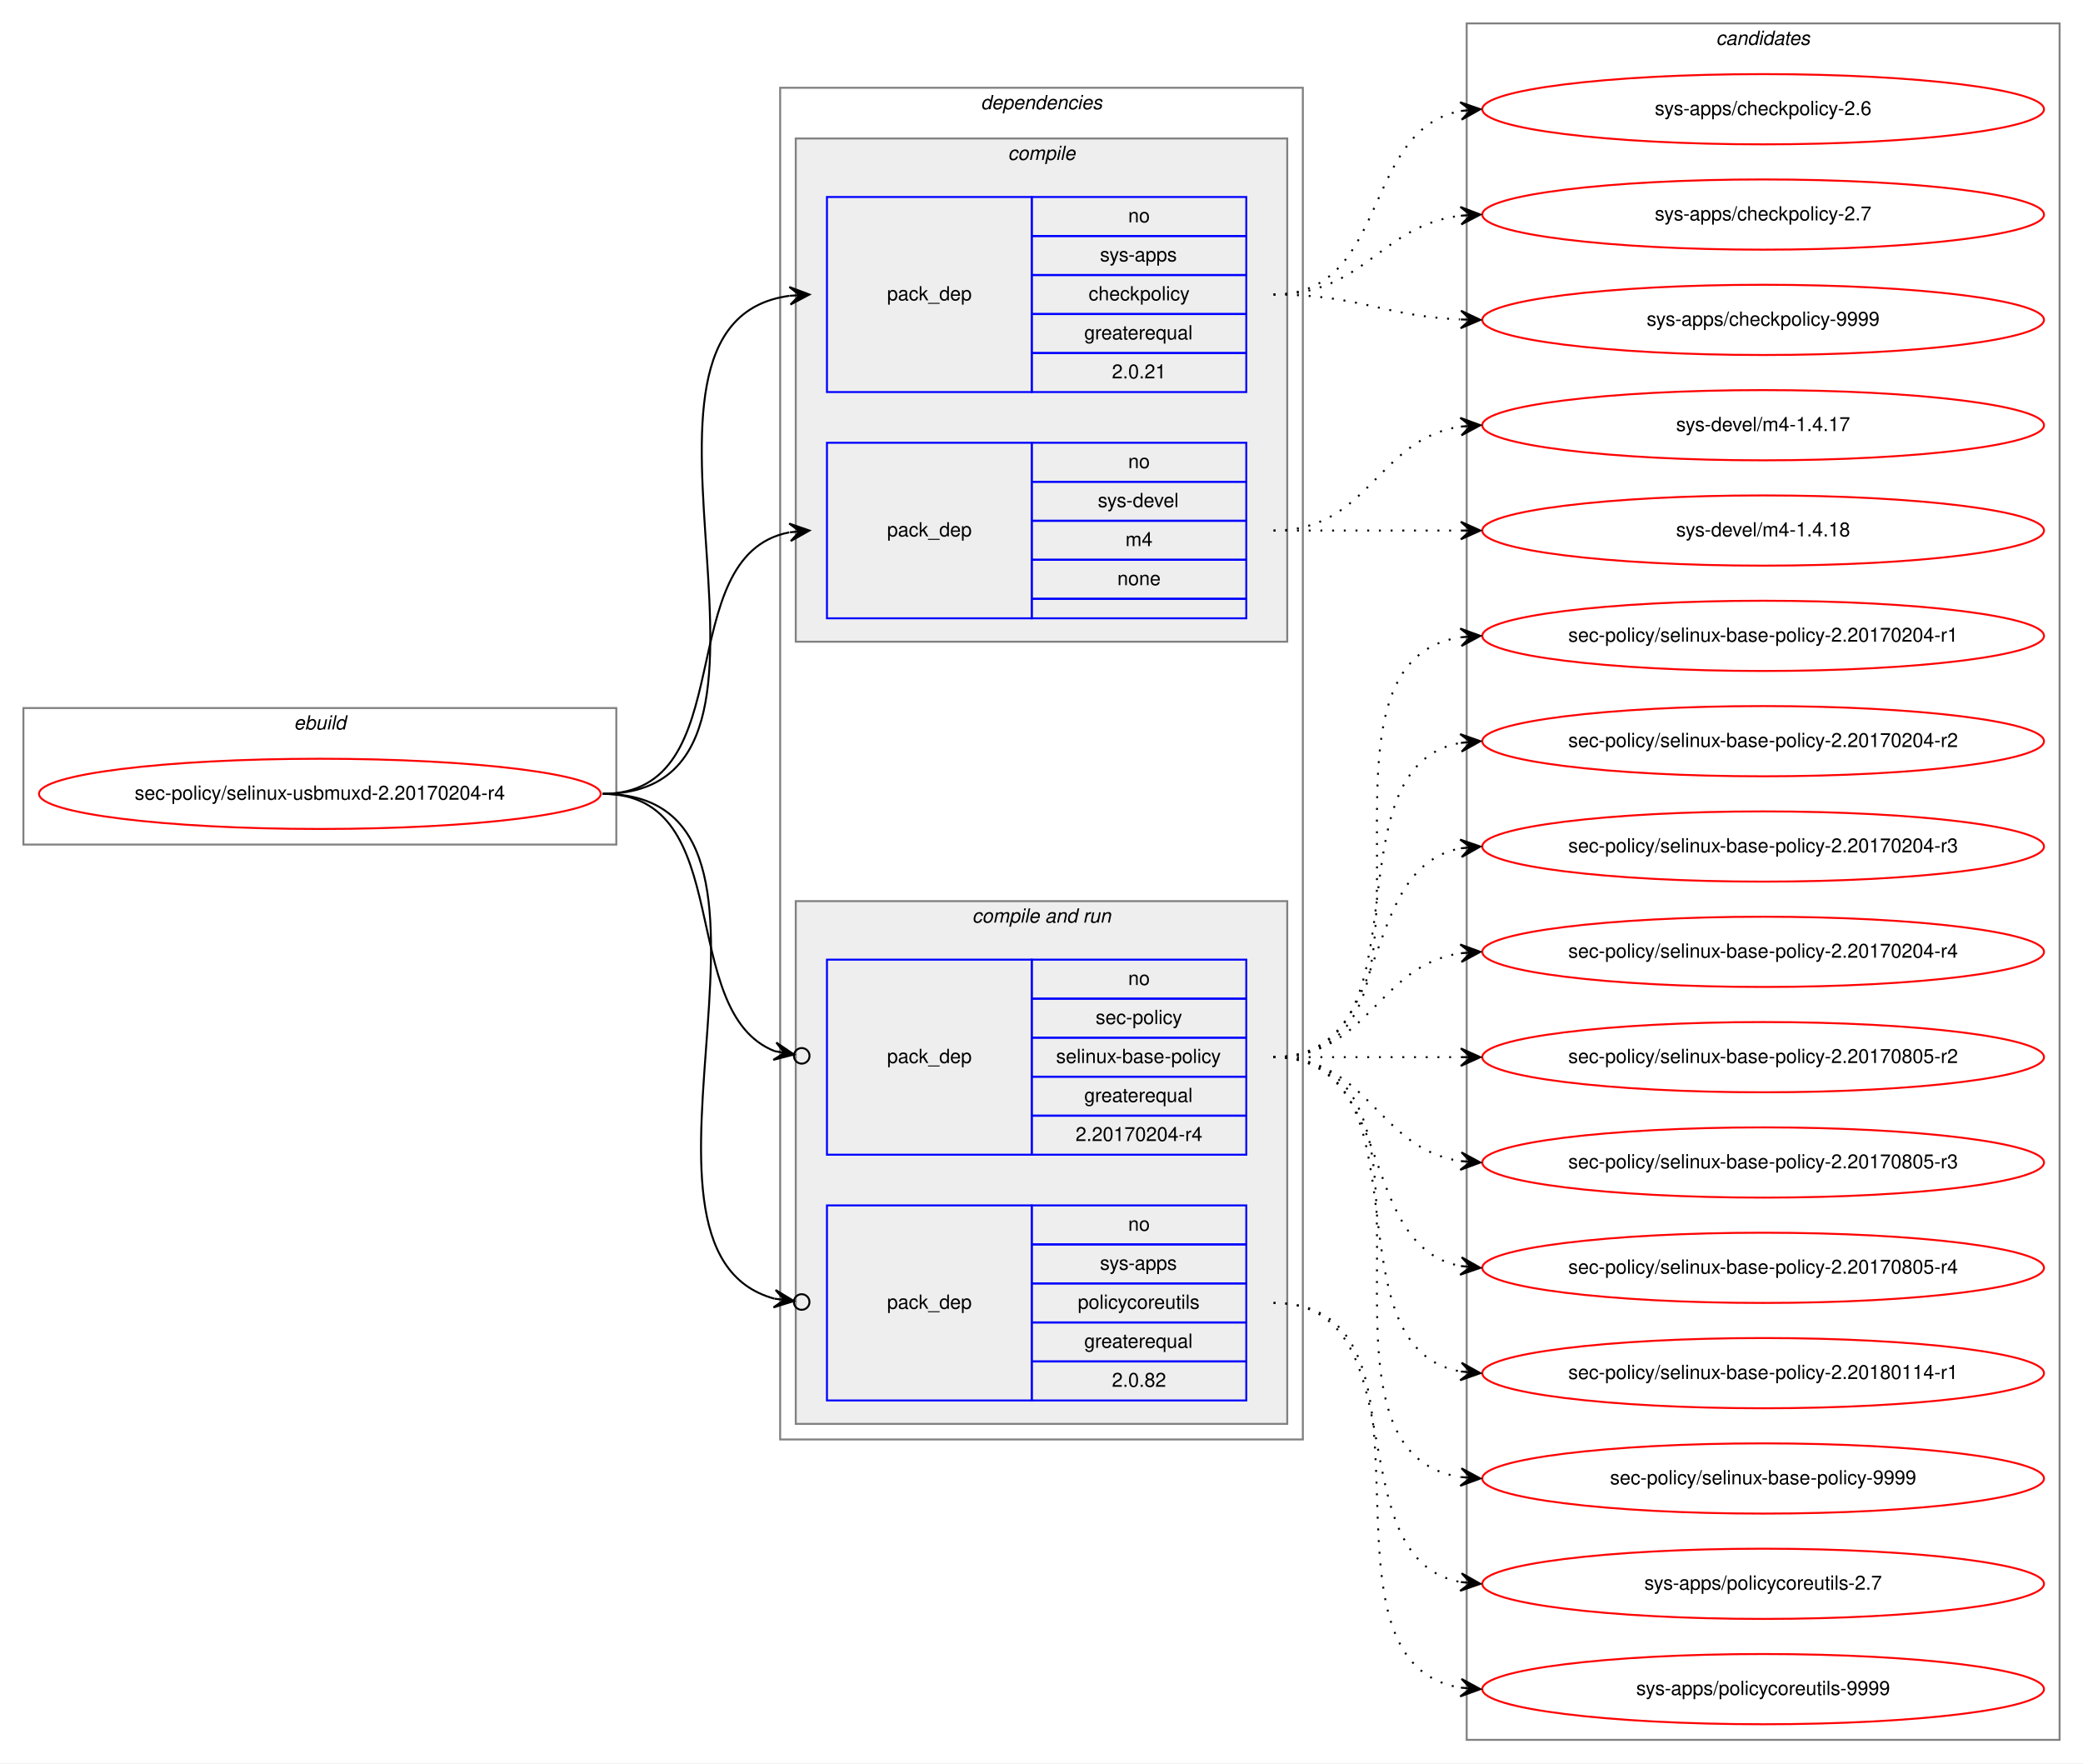
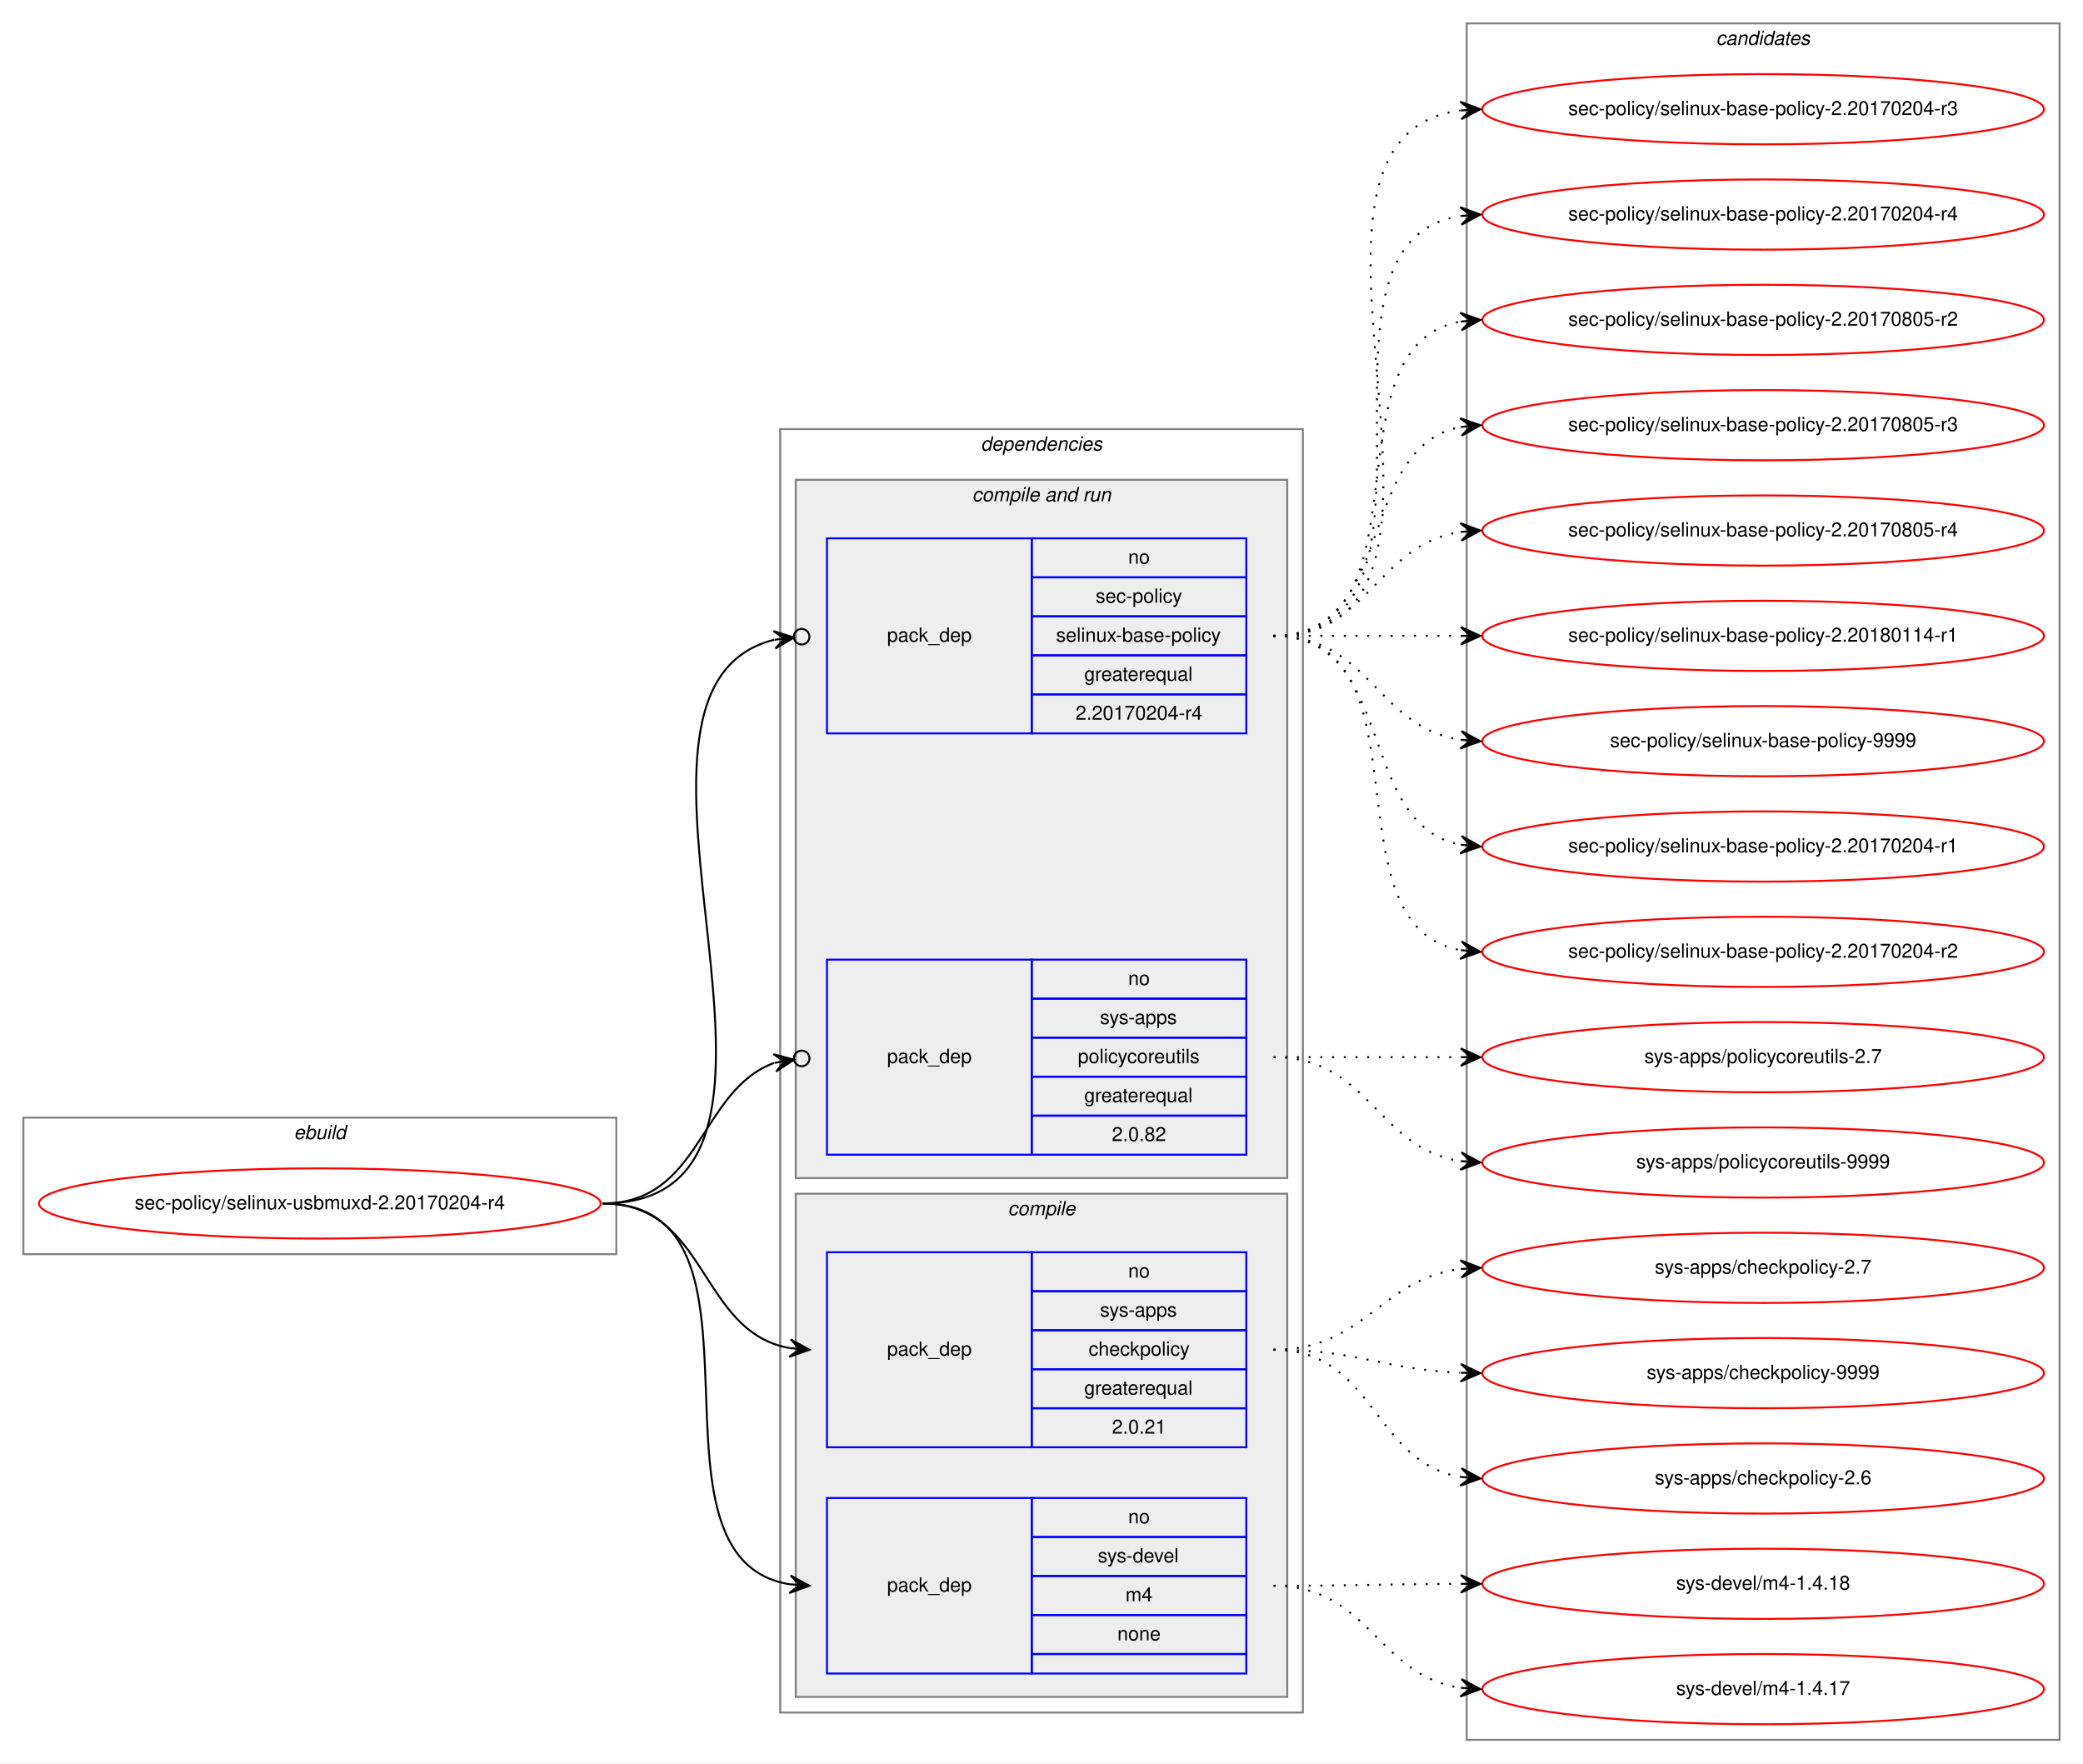
<svg xmlns="http://www.w3.org/2000/svg" xmlns:xlink="http://www.w3.org/1999/xlink" width="1068pt" height="904pt" viewBox="0.00 0.00 1068.00 904.00">
  <g id="graph0" class="graph" transform="scale(1 1) rotate(0) translate(4 900)">
    <polygon fill="white" stroke="transparent" points="-4,4 -4,-900 1064,-900 1064,4 -4,4" />
    <g id="clust1" class="cluster">
-       <polygon fill="none" stroke="gray" points="8,-467 8,-537 312,-537 312,-467 8,-467" />
-       <text text-anchor="start" x="146.66" y="-526" font-family="Helvetica,sans-Serif" font-style="italic" font-size="10.00">ebuild</text>
+       <polygon fill="none" stroke="gray" points="8,-257 8,-327 312,-327 312,-257 8,-257" />
+       <text text-anchor="start" x="146.66" y="-316" font-family="Helvetica,sans-Serif" font-style="italic" font-size="10.00">ebuild</text>
    </g>
    <g id="clust2" class="cluster">
-       <polygon fill="none" stroke="gray" points="396,-162 396,-855 664,-855 664,-162 396,-162" />
-       <text text-anchor="start" x="498.86" y="-844" font-family="Helvetica,sans-Serif" font-style="italic" font-size="10.00">dependencies</text>
+       <polygon fill="none" stroke="gray" points="396,-22 396,-680 664,-680 664,-22 396,-22" />
+       <text text-anchor="start" x="498.86" y="-669" font-family="Helvetica,sans-Serif" font-style="italic" font-size="10.00">dependencies</text>
+     </g>
+     <g id="clust6" class="cluster">
+       <polygon fill="#eeeeee" stroke="gray" points="404,-296 404,-654 656,-654 656,-296 404,-296" />
+       <text text-anchor="start" x="494.42" y="-643" font-family="Helvetica,sans-Serif" font-style="italic" font-size="10.00">compile and run</text>
    </g>
    <g id="clust3" class="cluster">
-       <polygon fill="#eeeeee" stroke="gray" points="404,-571 404,-829 656,-829 656,-571 404,-571" />
-       <text text-anchor="start" x="512.77" y="-818" font-family="Helvetica,sans-Serif" font-style="italic" font-size="10.00">compile</text>
-     </g>
-     <g id="clust6" class="cluster">
-       <polygon fill="#eeeeee" stroke="gray" points="404,-170 404,-438 656,-438 656,-170 404,-170" />
-       <text text-anchor="start" x="494.42" y="-427" font-family="Helvetica,sans-Serif" font-style="italic" font-size="10.00">compile and run</text>
+       <polygon fill="#eeeeee" stroke="gray" points="404,-30 404,-288 656,-288 656,-30 404,-30" />
+       <text text-anchor="start" x="512.77" y="-277" font-family="Helvetica,sans-Serif" font-style="italic" font-size="10.00">compile</text>
    </g>
    <g id="clust10" class="cluster">
      <polygon fill="none" stroke="gray" points="748,-8 748,-888 1052,-888 1052,-8 748,-8" />
      <text text-anchor="start" x="875.82" y="-877" font-family="Helvetica,sans-Serif" font-style="italic" font-size="10.00">candidates</text>
    </g>
    <g id="node1" class="node">
      <g id="a_node1">
        <a xlink:href="../sec-policy/selinux-usbmuxd-2.20170204-r4.svg" xlink:title="sec-policy/selinux-usbmuxd-2.20170204-r4">
-           <ellipse fill="none" stroke="red" cx="160" cy="-493" rx="144" ry="18" />
-           <text text-anchor="middle" x="160" y="-490" font-family="Helvetica,sans-Serif" font-size="10.00">sec-policy/selinux-usbmuxd-2.20170204-r4</text>
+           <ellipse fill="none" stroke="red" cx="160" cy="-283" rx="144" ry="18" />
+           <text text-anchor="middle" x="160" y="-280" font-family="Helvetica,sans-Serif" font-size="10.00">sec-policy/selinux-usbmuxd-2.20170204-r4</text>
        </a>
      </g>
    </g>
    <g id="node2" class="node">
-       <polygon fill="none" stroke="blue" points="420,-699 420,-799 525,-799 525,-699 420,-699" />
-       <text text-anchor="start" x="450.82" y="-746" font-family="Helvetica,sans-Serif" font-size="10.00">pack_dep</text>
-       <polygon fill="none" stroke="blue" points="525,-779 525,-799 635,-799 635,-779 525,-779" />
-       <text text-anchor="start" x="574.44" y="-786" font-family="Helvetica,sans-Serif" font-size="10.00">no</text>
-       <polygon fill="none" stroke="blue" points="525,-759 525,-779 635,-779 635,-759 525,-759" />
-       <text text-anchor="start" x="559.99" y="-766" font-family="Helvetica,sans-Serif" font-size="10.00">sys-apps</text>
-       <polygon fill="none" stroke="blue" points="525,-739 525,-759 635,-759 635,-739 525,-739" />
-       <text text-anchor="start" x="554.16" y="-746" font-family="Helvetica,sans-Serif" font-size="10.00">checkpolicy</text>
-       <polygon fill="none" stroke="blue" points="525,-719 525,-739 635,-739 635,-719 525,-719" />
-       <text text-anchor="start" x="551.92" y="-726" font-family="Helvetica,sans-Serif" font-size="10.00">greaterequal</text>
-       <polygon fill="none" stroke="blue" points="525,-699 525,-719 635,-719 635,-699 525,-699" />
-       <text text-anchor="start" x="566.1" y="-706" font-family="Helvetica,sans-Serif" font-size="10.00">2.0.21</text>
+       <polygon fill="none" stroke="blue" points="420,-158 420,-258 525,-258 525,-158 420,-158" />
+       <text text-anchor="start" x="450.82" y="-205" font-family="Helvetica,sans-Serif" font-size="10.00">pack_dep</text>
+       <polygon fill="none" stroke="blue" points="525,-238 525,-258 635,-258 635,-238 525,-238" />
+       <text text-anchor="start" x="574.44" y="-245" font-family="Helvetica,sans-Serif" font-size="10.00">no</text>
+       <polygon fill="none" stroke="blue" points="525,-218 525,-238 635,-238 635,-218 525,-218" />
+       <text text-anchor="start" x="559.99" y="-225" font-family="Helvetica,sans-Serif" font-size="10.00">sys-apps</text>
+       <polygon fill="none" stroke="blue" points="525,-198 525,-218 635,-218 635,-198 525,-198" />
+       <text text-anchor="start" x="554.16" y="-205" font-family="Helvetica,sans-Serif" font-size="10.00">checkpolicy</text>
+       <polygon fill="none" stroke="blue" points="525,-178 525,-198 635,-198 635,-178 525,-178" />
+       <text text-anchor="start" x="551.92" y="-185" font-family="Helvetica,sans-Serif" font-size="10.00">greaterequal</text>
+       <polygon fill="none" stroke="blue" points="525,-158 525,-178 635,-178 635,-158 525,-158" />
+       <text text-anchor="start" x="566.1" y="-165" font-family="Helvetica,sans-Serif" font-size="10.00">2.0.21</text>
    </g>
    <g id="edge1" class="edge">
-       <path fill="none" stroke="black" d="M305,-493C424.54,-493 295.85,-734.22 400.84,-748.35" />
-       <polygon fill="black" stroke="black" points="411,-749 400.73,-752.86 406.01,-748.68 401.02,-748.36 401.02,-748.36 401.02,-748.36 406.01,-748.68 401.31,-743.87 411,-749 411,-749" />
+       <path fill="none" stroke="black" d="M305,-283C359.1,-283 354.2,-217.08 400.93,-208.84" />
+       <polygon fill="black" stroke="black" points="411,-208 401.41,-213.32 406.02,-208.42 401.03,-208.83 401.03,-208.83 401.03,-208.83 406.02,-208.42 400.66,-204.35 411,-208 411,-208" />
    </g>
    <g id="node3" class="node">
-       <polygon fill="none" stroke="blue" points="420,-583 420,-673 525,-673 525,-583 420,-583" />
-       <text text-anchor="start" x="450.82" y="-625" font-family="Helvetica,sans-Serif" font-size="10.00">pack_dep</text>
-       <polygon fill="none" stroke="blue" points="525,-653 525,-673 635,-673 635,-653 525,-653" />
-       <text text-anchor="start" x="574.44" y="-660" font-family="Helvetica,sans-Serif" font-size="10.00">no</text>
-       <polygon fill="none" stroke="blue" points="525,-633 525,-653 635,-653 635,-633 525,-633" />
-       <text text-anchor="start" x="558.88" y="-640" font-family="Helvetica,sans-Serif" font-size="10.00">sys-devel</text>
-       <polygon fill="none" stroke="blue" points="525,-613 525,-633 635,-633 635,-613 525,-613" />
-       <text text-anchor="start" x="573.05" y="-620" font-family="Helvetica,sans-Serif" font-size="10.00">m4</text>
-       <polygon fill="none" stroke="blue" points="525,-593 525,-613 635,-613 635,-593 525,-593" />
-       <text text-anchor="start" x="568.88" y="-600" font-family="Helvetica,sans-Serif" font-size="10.00">none</text>
-       <polygon fill="none" stroke="blue" points="525,-583 525,-593 635,-593 635,-583 525,-583" />
+       <polygon fill="none" stroke="blue" points="420,-42 420,-132 525,-132 525,-42 420,-42" />
+       <text text-anchor="start" x="450.82" y="-84" font-family="Helvetica,sans-Serif" font-size="10.00">pack_dep</text>
+       <polygon fill="none" stroke="blue" points="525,-112 525,-132 635,-132 635,-112 525,-112" />
+       <text text-anchor="start" x="574.44" y="-119" font-family="Helvetica,sans-Serif" font-size="10.00">no</text>
+       <polygon fill="none" stroke="blue" points="525,-92 525,-112 635,-112 635,-92 525,-92" />
+       <text text-anchor="start" x="558.88" y="-99" font-family="Helvetica,sans-Serif" font-size="10.00">sys-devel</text>
+       <polygon fill="none" stroke="blue" points="525,-72 525,-92 635,-92 635,-72 525,-72" />
+       <text text-anchor="start" x="573.05" y="-79" font-family="Helvetica,sans-Serif" font-size="10.00">m4</text>
+       <polygon fill="none" stroke="blue" points="525,-52 525,-72 635,-72 635,-52 525,-52" />
+       <text text-anchor="start" x="568.88" y="-59" font-family="Helvetica,sans-Serif" font-size="10.00">none</text>
+       <polygon fill="none" stroke="blue" points="525,-42 525,-52 635,-52 635,-42 525,-42" />
    </g>
    <g id="edge2" class="edge">
-       <path fill="none" stroke="black" d="M305,-493C377.56,-493 338.97,-615.14 400.68,-627.07" />
-       <polygon fill="black" stroke="black" points="411,-628 400.64,-631.58 406.02,-627.55 401.04,-627.1 401.04,-627.1 401.04,-627.1 406.02,-627.55 401.45,-622.62 411,-628 411,-628" />
+       <path fill="none" stroke="black" d="M305,-283C400.46,-283 318.37,-100.91 401,-87.75" />
+       <polygon fill="black" stroke="black" points="411,-87 401.36,-92.23 406.01,-87.37 401.03,-87.75 401.03,-87.75 401.03,-87.75 406.01,-87.37 400.69,-83.26 411,-87 411,-87" />
    </g>
    <g id="node4" class="node">
+       <polygon fill="none" stroke="blue" points="420,-524 420,-624 525,-624 525,-524 420,-524" />
+       <text text-anchor="start" x="450.82" y="-571" font-family="Helvetica,sans-Serif" font-size="10.00">pack_dep</text>
+       <polygon fill="none" stroke="blue" points="525,-604 525,-624 635,-624 635,-604 525,-604" />
+       <text text-anchor="start" x="574.44" y="-611" font-family="Helvetica,sans-Serif" font-size="10.00">no</text>
+       <polygon fill="none" stroke="blue" points="525,-584 525,-604 635,-604 635,-584 525,-584" />
+       <text text-anchor="start" x="557.77" y="-591" font-family="Helvetica,sans-Serif" font-size="10.00">sec-policy</text>
+       <polygon fill="none" stroke="blue" points="525,-564 525,-584 635,-584 635,-564 525,-564" />
+       <text text-anchor="start" x="537.48" y="-571" font-family="Helvetica,sans-Serif" font-size="10.00">selinux-base-policy</text>
+       <polygon fill="none" stroke="blue" points="525,-544 525,-564 635,-564 635,-544 525,-544" />
+       <text text-anchor="start" x="551.92" y="-551" font-family="Helvetica,sans-Serif" font-size="10.00">greaterequal</text>
+       <polygon fill="none" stroke="blue" points="525,-524 525,-544 635,-544 635,-524 525,-524" />
+       <text text-anchor="start" x="547.47" y="-531" font-family="Helvetica,sans-Serif" font-size="10.00">2.20170204-r4</text>
+     </g>
+     <g id="edge3" class="edge">
+       <path fill="none" stroke="black" d="M305,-283C435.93,-283 289.15,-546.28 392.96,-571.99" />
+       <ellipse fill="none" stroke="black" cx="407.02" cy="-573.56" rx="4" ry="4" />
+       <polygon fill="black" stroke="black" points="403.05,-573.11 392.61,-576.48 398.08,-572.56 393.11,-572 393.11,-572 393.11,-572 398.08,-572.56 393.61,-567.53 403.05,-573.11 403.05,-573.11" />
+     </g>
+     <g id="node5" class="node">
      <polygon fill="none" stroke="blue" points="420,-308 420,-408 525,-408 525,-308 420,-308" />
      <text text-anchor="start" x="450.82" y="-355" font-family="Helvetica,sans-Serif" font-size="10.00">pack_dep</text>
      <polygon fill="none" stroke="blue" points="525,-388 525,-408 635,-408 635,-388 525,-388" />
      <text text-anchor="start" x="574.44" y="-395" font-family="Helvetica,sans-Serif" font-size="10.00">no</text>
      <polygon fill="none" stroke="blue" points="525,-368 525,-388 635,-388 635,-368 525,-368" />
-       <text text-anchor="start" x="557.77" y="-375" font-family="Helvetica,sans-Serif" font-size="10.00">sec-policy</text>
+       <text text-anchor="start" x="559.99" y="-375" font-family="Helvetica,sans-Serif" font-size="10.00">sys-apps</text>
      <polygon fill="none" stroke="blue" points="525,-348 525,-368 635,-368 635,-348 525,-348" />
-       <text text-anchor="start" x="537.48" y="-355" font-family="Helvetica,sans-Serif" font-size="10.00">selinux-base-policy</text>
+       <text text-anchor="start" x="548.6" y="-355" font-family="Helvetica,sans-Serif" font-size="10.00">policycoreutils</text>
      <polygon fill="none" stroke="blue" points="525,-328 525,-348 635,-348 635,-328 525,-328" />
      <text text-anchor="start" x="551.92" y="-335" font-family="Helvetica,sans-Serif" font-size="10.00">greaterequal</text>
      <polygon fill="none" stroke="blue" points="525,-308 525,-328 635,-328 635,-308 525,-308" />
-       <text text-anchor="start" x="547.47" y="-315" font-family="Helvetica,sans-Serif" font-size="10.00">2.20170204-r4</text>
-     </g>
-     <g id="edge3" class="edge">
-       <path fill="none" stroke="black" d="M305,-493C374.43,-493 342.09,-381.17 393.24,-361.07" />
-       <ellipse fill="none" stroke="black" cx="407.06" cy="-358.68" rx="4" ry="4" />
-       <polygon fill="black" stroke="black" points="403.12,-359.36 394.03,-365.5 398.19,-360.22 393.26,-361.07 393.26,-361.07 393.26,-361.07 398.19,-360.22 392.5,-356.63 403.12,-359.36 403.12,-359.36" />
-     </g>
-     <g id="node5" class="node">
-       <polygon fill="none" stroke="blue" points="420,-182 420,-282 525,-282 525,-182 420,-182" />
-       <text text-anchor="start" x="450.82" y="-229" font-family="Helvetica,sans-Serif" font-size="10.00">pack_dep</text>
-       <polygon fill="none" stroke="blue" points="525,-262 525,-282 635,-282 635,-262 525,-262" />
-       <text text-anchor="start" x="574.44" y="-269" font-family="Helvetica,sans-Serif" font-size="10.00">no</text>
-       <polygon fill="none" stroke="blue" points="525,-242 525,-262 635,-262 635,-242 525,-242" />
-       <text text-anchor="start" x="559.99" y="-249" font-family="Helvetica,sans-Serif" font-size="10.00">sys-apps</text>
-       <polygon fill="none" stroke="blue" points="525,-222 525,-242 635,-242 635,-222 525,-222" />
-       <text text-anchor="start" x="548.6" y="-229" font-family="Helvetica,sans-Serif" font-size="10.00">policycoreutils</text>
-       <polygon fill="none" stroke="blue" points="525,-202 525,-222 635,-222 635,-202 525,-202" />
-       <text text-anchor="start" x="551.92" y="-209" font-family="Helvetica,sans-Serif" font-size="10.00">greaterequal</text>
-       <polygon fill="none" stroke="blue" points="525,-182 525,-202 635,-202 635,-182 525,-182" />
-       <text text-anchor="start" x="566.1" y="-189" font-family="Helvetica,sans-Serif" font-size="10.00">2.0.82</text>
+       <text text-anchor="start" x="566.1" y="-315" font-family="Helvetica,sans-Serif" font-size="10.00">2.0.82</text>
    </g>
    <g id="edge4" class="edge">
-       <path fill="none" stroke="black" d="M305,-493C423.48,-493 300.53,-259.28 393.08,-234.18" />
-       <ellipse fill="none" stroke="black" cx="407.03" cy="-232.48" rx="4" ry="4" />
-       <polygon fill="black" stroke="black" points="403.06,-232.97 393.67,-238.64 398.09,-233.57 393.13,-234.17 393.13,-234.17 393.13,-234.17 398.09,-233.57 392.59,-229.7 403.06,-232.97 403.06,-232.97" />
+       <path fill="none" stroke="black" d="M305,-283C355.84,-283 354.58,-341.19 393,-355.06" />
+       <ellipse fill="none" stroke="black" cx="407.05" cy="-357.36" rx="4" ry="4" />
+       <polygon fill="black" stroke="black" points="403.1,-356.71 392.51,-359.54 398.17,-355.9 393.24,-355.1 393.24,-355.1 393.24,-355.1 398.17,-355.9 393.96,-350.66 403.1,-356.71 403.1,-356.71" />
    </g>
    <g id="node6" class="node">
      <g id="a_node6">
        <a xlink:href="../sys-apps/checkpolicy-2.6.svg" xlink:title="sys-apps/checkpolicy-2.6">
-           <ellipse fill="none" stroke="red" cx="900" cy="-844" rx="144" ry="18" />
-           <text text-anchor="middle" x="900" y="-841" font-family="Helvetica,sans-Serif" font-size="10.00">sys-apps/checkpolicy-2.6</text>
+           <ellipse fill="none" stroke="red" cx="900" cy="-142" rx="144" ry="18" />
+           <text text-anchor="middle" x="900" y="-139" font-family="Helvetica,sans-Serif" font-size="10.00">sys-apps/checkpolicy-2.6</text>
        </a>
      </g>
    </g>
    <g id="edge5" class="edge">
-       <path fill="none" stroke="black" stroke-dasharray="1,5" d="M649,-749C708.68,-749 693.79,-833.54 745.03,-843.12" />
-       <polygon fill="black" stroke="black" points="755,-844 744.64,-847.6 750.02,-843.56 745.04,-843.12 745.04,-843.12 745.04,-843.12 750.02,-843.56 745.43,-838.64 755,-844 755,-844" />
+       <path fill="none" stroke="black" stroke-dasharray="1,5" d="M649,-208C700.92,-208 699.9,-150.23 744.99,-142.79" />
+       <polygon fill="black" stroke="black" points="755,-142 745.38,-147.27 750.02,-142.39 745.03,-142.78 745.03,-142.78 745.03,-142.78 750.02,-142.39 744.68,-138.3 755,-142 755,-142" />
    </g>
    <g id="node7" class="node">
      <g id="a_node7">
        <a xlink:href="../sys-apps/checkpolicy-2.7.svg" xlink:title="sys-apps/checkpolicy-2.7">
-           <ellipse fill="none" stroke="red" cx="900" cy="-790" rx="144" ry="18" />
-           <text text-anchor="middle" x="900" y="-787" font-family="Helvetica,sans-Serif" font-size="10.00">sys-apps/checkpolicy-2.7</text>
+           <ellipse fill="none" stroke="red" cx="900" cy="-250" rx="144" ry="18" />
+           <text text-anchor="middle" x="900" y="-247" font-family="Helvetica,sans-Serif" font-size="10.00">sys-apps/checkpolicy-2.7</text>
        </a>
      </g>
    </g>
    <g id="edge6" class="edge">
-       <path fill="none" stroke="black" stroke-dasharray="1,5" d="M649,-749C695.96,-749 703.56,-784.44 744.99,-789.42" />
-       <polygon fill="black" stroke="black" points="755,-790 744.76,-793.91 750.01,-789.71 745.02,-789.42 745.02,-789.42 745.02,-789.42 750.01,-789.71 745.28,-784.93 755,-790 755,-790" />
+       <path fill="none" stroke="black" stroke-dasharray="1,5" d="M649,-208C696.11,-208 703.44,-244.3 744.96,-249.41" />
+       <polygon fill="black" stroke="black" points="755,-250 744.75,-253.9 750.01,-249.7 745.02,-249.41 745.02,-249.41 745.02,-249.41 750.01,-249.7 745.28,-244.92 755,-250 755,-250" />
    </g>
    <g id="node8" class="node">
      <g id="a_node8">
        <a xlink:href="../sys-apps/checkpolicy-9999.svg" xlink:title="sys-apps/checkpolicy-9999">
-           <ellipse fill="none" stroke="red" cx="900" cy="-736" rx="144" ry="18" />
-           <text text-anchor="middle" x="900" y="-733" font-family="Helvetica,sans-Serif" font-size="10.00">sys-apps/checkpolicy-9999</text>
+           <ellipse fill="none" stroke="red" cx="900" cy="-196" rx="144" ry="18" />
+           <text text-anchor="middle" x="900" y="-193" font-family="Helvetica,sans-Serif" font-size="10.00">sys-apps/checkpolicy-9999</text>
        </a>
      </g>
    </g>
    <g id="edge7" class="edge">
-       <path fill="none" stroke="black" stroke-dasharray="1,5" d="M649,-749C692.76,-749 705.58,-737.95 744.51,-736.23" />
-       <polygon fill="black" stroke="black" points="755,-736 745.1,-740.71 750,-736.11 745,-736.22 745,-736.22 745,-736.22 750,-736.11 744.91,-731.72 755,-736 755,-736" />
+       <path fill="none" stroke="black" stroke-dasharray="1,5" d="M649,-208C692.71,-208 705.62,-197.8 744.52,-196.21" />
+       <polygon fill="black" stroke="black" points="755,-196 745.09,-200.7 750,-196.1 745,-196.2 745,-196.2 745,-196.2 750,-196.1 744.91,-191.7 755,-196 755,-196" />
    </g>
    <g id="node9" class="node">
      <g id="a_node9">
        <a xlink:href="../sys-devel/m4-1.4.17.svg" xlink:title="sys-devel/m4-1.4.17">
-           <ellipse fill="none" stroke="red" cx="900" cy="-682" rx="144" ry="18" />
-           <text text-anchor="middle" x="900" y="-679" font-family="Helvetica,sans-Serif" font-size="10.00">sys-devel/m4-1.4.17</text>
+           <ellipse fill="none" stroke="red" cx="900" cy="-34" rx="144" ry="18" />
+           <text text-anchor="middle" x="900" y="-31" font-family="Helvetica,sans-Serif" font-size="10.00">sys-devel/m4-1.4.17</text>
        </a>
      </g>
    </g>
    <g id="edge8" class="edge">
-       <path fill="none" stroke="black" stroke-dasharray="1,5" d="M649,-628C698.26,-628 701.85,-674.87 744.86,-681.28" />
-       <polygon fill="black" stroke="black" points="755,-682 744.71,-685.78 750.01,-681.64 745.03,-681.29 745.03,-681.29 745.03,-681.29 750.01,-681.64 745.35,-676.8 755,-682 755,-682" />
+       <path fill="none" stroke="black" stroke-dasharray="1,5" d="M649,-87C698.07,-87 702,-41 744.89,-34.71" />
+       <polygon fill="black" stroke="black" points="755,-34 745.34,-39.19 750.01,-34.35 745.02,-34.7 745.02,-34.7 745.02,-34.7 750.01,-34.35 744.71,-30.21 755,-34 755,-34" />
    </g>
    <g id="node10" class="node">
      <g id="a_node10">
        <a xlink:href="../sys-devel/m4-1.4.18.svg" xlink:title="sys-devel/m4-1.4.18">
-           <ellipse fill="none" stroke="red" cx="900" cy="-628" rx="144" ry="18" />
-           <text text-anchor="middle" x="900" y="-625" font-family="Helvetica,sans-Serif" font-size="10.00">sys-devel/m4-1.4.18</text>
+           <ellipse fill="none" stroke="red" cx="900" cy="-88" rx="144" ry="18" />
+           <text text-anchor="middle" x="900" y="-85" font-family="Helvetica,sans-Serif" font-size="10.00">sys-devel/m4-1.4.18</text>
        </a>
      </g>
    </g>
    <g id="edge9" class="edge">
-       <path fill="none" stroke="black" stroke-dasharray="1,5" d="M649,-628C692.43,-628 705.83,-628 744.57,-628" />
-       <polygon fill="black" stroke="black" points="755,-628 745,-632.5 750,-628 745,-628 745,-628 745,-628 750,-628 745,-623.5 755,-628 755,-628" />
+       <path fill="none" stroke="black" stroke-dasharray="1,5" d="M649,-87C692.43,-87 705.83,-87.85 744.57,-87.98" />
+       <polygon fill="black" stroke="black" points="755,-88 744.99,-92.48 750,-87.99 745,-87.98 745,-87.98 745,-87.98 750,-87.99 745.01,-83.48 755,-88 755,-88" />
    </g>
    <g id="node11" class="node">
      <g id="a_node11">
        <a xlink:href="../sec-policy/selinux-base-policy-2.20170204-r1.svg" xlink:title="sec-policy/selinux-base-policy-2.20170204-r1">
-           <ellipse fill="none" stroke="red" cx="900" cy="-574" rx="144" ry="18" />
-           <text text-anchor="middle" x="900" y="-571" font-family="Helvetica,sans-Serif" font-size="10.00">sec-policy/selinux-base-policy-2.20170204-r1</text>
+           <ellipse fill="none" stroke="red" cx="900" cy="-466" rx="144" ry="18" />
+           <text text-anchor="middle" x="900" y="-463" font-family="Helvetica,sans-Serif" font-size="10.00">sec-policy/selinux-base-policy-2.20170204-r1</text>
        </a>
      </g>
    </g>
    <g id="edge10" class="edge">
-       <path fill="none" stroke="black" stroke-dasharray="1,5" d="M649,-358C752.28,-358 655.19,-559.49 744.77,-573.26" />
-       <polygon fill="black" stroke="black" points="755,-574 744.7,-577.77 750.01,-573.64 745.03,-573.28 745.03,-573.28 745.03,-573.28 750.01,-573.64 745.35,-568.79 755,-574 755,-574" />
+       <path fill="none" stroke="black" stroke-dasharray="1,5" d="M649,-574C712.58,-574 690.58,-477.49 744.79,-466.93" />
+       <polygon fill="black" stroke="black" points="755,-466 745.45,-471.39 750.02,-466.46 745.04,-466.91 745.04,-466.91 745.04,-466.91 750.02,-466.46 744.63,-462.43 755,-466 755,-466" />
    </g>
    <g id="node12" class="node">
      <g id="a_node12">
        <a xlink:href="../sec-policy/selinux-base-policy-2.20170204-r2.svg" xlink:title="sec-policy/selinux-base-policy-2.20170204-r2">
-           <ellipse fill="none" stroke="red" cx="900" cy="-520" rx="144" ry="18" />
-           <text text-anchor="middle" x="900" y="-517" font-family="Helvetica,sans-Serif" font-size="10.00">sec-policy/selinux-base-policy-2.20170204-r2</text>
+           <ellipse fill="none" stroke="red" cx="900" cy="-412" rx="144" ry="18" />
+           <text text-anchor="middle" x="900" y="-409" font-family="Helvetica,sans-Serif" font-size="10.00">sec-policy/selinux-base-policy-2.20170204-r2</text>
        </a>
      </g>
    </g>
    <g id="edge11" class="edge">
-       <path fill="none" stroke="black" stroke-dasharray="1,5" d="M649,-358C731.35,-358 674.36,-506.38 744.73,-519.13" />
-       <polygon fill="black" stroke="black" points="755,-520 744.66,-523.64 750.02,-519.58 745.04,-519.15 745.04,-519.15 745.04,-519.15 750.02,-519.58 745.42,-514.67 755,-520 755,-520" />
+       <path fill="none" stroke="black" stroke-dasharray="1,5" d="M649,-574C731.35,-574 674.36,-425.62 744.73,-412.87" />
+       <polygon fill="black" stroke="black" points="755,-412 745.42,-417.33 750.02,-412.42 745.04,-412.85 745.04,-412.85 745.04,-412.85 750.02,-412.42 744.66,-408.36 755,-412 755,-412" />
    </g>
    <g id="node13" class="node">
      <g id="a_node13">
        <a xlink:href="../sec-policy/selinux-base-policy-2.20170204-r3.svg" xlink:title="sec-policy/selinux-base-policy-2.20170204-r3">
-           <ellipse fill="none" stroke="red" cx="900" cy="-466" rx="144" ry="18" />
-           <text text-anchor="middle" x="900" y="-463" font-family="Helvetica,sans-Serif" font-size="10.00">sec-policy/selinux-base-policy-2.20170204-r3</text>
+           <ellipse fill="none" stroke="red" cx="900" cy="-844" rx="144" ry="18" />
+           <text text-anchor="middle" x="900" y="-841" font-family="Helvetica,sans-Serif" font-size="10.00">sec-policy/selinux-base-policy-2.20170204-r3</text>
        </a>
      </g>
    </g>
    <g id="edge12" class="edge">
-       <path fill="none" stroke="black" stroke-dasharray="1,5" d="M649,-358C712.58,-358 690.58,-454.51 744.79,-465.07" />
-       <polygon fill="black" stroke="black" points="755,-466 744.63,-469.57 750.02,-465.54 745.04,-465.09 745.04,-465.09 745.04,-465.09 750.02,-465.54 745.45,-460.61 755,-466 755,-466" />
+       <path fill="none" stroke="black" stroke-dasharray="1,5" d="M649,-574C774.27,-574 634.46,-828.92 744.71,-843.36" />
+       <polygon fill="black" stroke="black" points="755,-844 744.74,-847.87 750.01,-843.69 745.02,-843.38 745.02,-843.38 745.02,-843.38 750.01,-843.69 745.3,-838.89 755,-844 755,-844" />
    </g>
    <g id="node14" class="node">
      <g id="a_node14">
        <a xlink:href="../sec-policy/selinux-base-policy-2.20170204-r4.svg" xlink:title="sec-policy/selinux-base-policy-2.20170204-r4">
-           <ellipse fill="none" stroke="red" cx="900" cy="-412" rx="144" ry="18" />
-           <text text-anchor="middle" x="900" y="-409" font-family="Helvetica,sans-Serif" font-size="10.00">sec-policy/selinux-base-policy-2.20170204-r4</text>
+           <ellipse fill="none" stroke="red" cx="900" cy="-790" rx="144" ry="18" />
+           <text text-anchor="middle" x="900" y="-787" font-family="Helvetica,sans-Serif" font-size="10.00">sec-policy/selinux-base-policy-2.20170204-r4</text>
        </a>
      </g>
    </g>
    <g id="edge13" class="edge">
-       <path fill="none" stroke="black" stroke-dasharray="1,5" d="M649,-358C698.26,-358 701.85,-404.87 744.86,-411.28" />
-       <polygon fill="black" stroke="black" points="755,-412 744.71,-415.78 750.01,-411.64 745.03,-411.29 745.03,-411.29 745.03,-411.29 750.01,-411.64 745.35,-406.8 755,-412 755,-412" />
+       <path fill="none" stroke="black" stroke-dasharray="1,5" d="M649,-574C752.28,-574 655.19,-775.49 744.77,-789.26" />
+       <polygon fill="black" stroke="black" points="755,-790 744.7,-793.77 750.01,-789.64 745.03,-789.28 745.03,-789.28 745.03,-789.28 750.01,-789.64 745.35,-784.79 755,-790 755,-790" />
    </g>
    <g id="node15" class="node">
      <g id="a_node15">
        <a xlink:href="../sec-policy/selinux-base-policy-2.20170805-r2.svg" xlink:title="sec-policy/selinux-base-policy-2.20170805-r2">
-           <ellipse fill="none" stroke="red" cx="900" cy="-358" rx="144" ry="18" />
-           <text text-anchor="middle" x="900" y="-355" font-family="Helvetica,sans-Serif" font-size="10.00">sec-policy/selinux-base-policy-2.20170805-r2</text>
+           <ellipse fill="none" stroke="red" cx="900" cy="-736" rx="144" ry="18" />
+           <text text-anchor="middle" x="900" y="-733" font-family="Helvetica,sans-Serif" font-size="10.00">sec-policy/selinux-base-policy-2.20170805-r2</text>
        </a>
      </g>
    </g>
    <g id="edge14" class="edge">
-       <path fill="none" stroke="black" stroke-dasharray="1,5" d="M649,-358C692.43,-358 705.83,-358 744.57,-358" />
-       <polygon fill="black" stroke="black" points="755,-358 745,-362.5 750,-358 745,-358 745,-358 745,-358 750,-358 745,-353.5 755,-358 755,-358" />
+       <path fill="none" stroke="black" stroke-dasharray="1,5" d="M649,-574C731.35,-574 674.36,-722.38 744.73,-735.13" />
+       <polygon fill="black" stroke="black" points="755,-736 744.66,-739.64 750.02,-735.58 745.04,-735.15 745.04,-735.15 745.04,-735.15 750.02,-735.58 745.42,-730.67 755,-736 755,-736" />
    </g>
    <g id="node16" class="node">
      <g id="a_node16">
        <a xlink:href="../sec-policy/selinux-base-policy-2.20170805-r3.svg" xlink:title="sec-policy/selinux-base-policy-2.20170805-r3">
-           <ellipse fill="none" stroke="red" cx="900" cy="-304" rx="144" ry="18" />
-           <text text-anchor="middle" x="900" y="-301" font-family="Helvetica,sans-Serif" font-size="10.00">sec-policy/selinux-base-policy-2.20170805-r3</text>
+           <ellipse fill="none" stroke="red" cx="900" cy="-682" rx="144" ry="18" />
+           <text text-anchor="middle" x="900" y="-679" font-family="Helvetica,sans-Serif" font-size="10.00">sec-policy/selinux-base-policy-2.20170805-r3</text>
        </a>
      </g>
    </g>
    <g id="edge15" class="edge">
-       <path fill="none" stroke="black" stroke-dasharray="1,5" d="M649,-358C698.26,-358 701.85,-311.13 744.86,-304.72" />
-       <polygon fill="black" stroke="black" points="755,-304 745.35,-309.2 750.01,-304.36 745.03,-304.71 745.03,-304.71 745.03,-304.71 750.01,-304.36 744.71,-300.22 755,-304 755,-304" />
+       <path fill="none" stroke="black" stroke-dasharray="1,5" d="M649,-574C712.58,-574 690.58,-670.51 744.79,-681.07" />
+       <polygon fill="black" stroke="black" points="755,-682 744.63,-685.57 750.02,-681.54 745.04,-681.09 745.04,-681.09 745.04,-681.09 750.02,-681.54 745.45,-676.61 755,-682 755,-682" />
    </g>
    <g id="node17" class="node">
      <g id="a_node17">
        <a xlink:href="../sec-policy/selinux-base-policy-2.20170805-r4.svg" xlink:title="sec-policy/selinux-base-policy-2.20170805-r4">
-           <ellipse fill="none" stroke="red" cx="900" cy="-250" rx="144" ry="18" />
-           <text text-anchor="middle" x="900" y="-247" font-family="Helvetica,sans-Serif" font-size="10.00">sec-policy/selinux-base-policy-2.20170805-r4</text>
+           <ellipse fill="none" stroke="red" cx="900" cy="-628" rx="144" ry="18" />
+           <text text-anchor="middle" x="900" y="-625" font-family="Helvetica,sans-Serif" font-size="10.00">sec-policy/selinux-base-policy-2.20170805-r4</text>
        </a>
      </g>
    </g>
    <g id="edge16" class="edge">
-       <path fill="none" stroke="black" stroke-dasharray="1,5" d="M649,-358C712.58,-358 690.58,-261.49 744.79,-250.93" />
-       <polygon fill="black" stroke="black" points="755,-250 745.45,-255.39 750.02,-250.46 745.04,-250.91 745.04,-250.91 745.04,-250.91 750.02,-250.46 744.63,-246.43 755,-250 755,-250" />
+       <path fill="none" stroke="black" stroke-dasharray="1,5" d="M649,-574C698.26,-574 701.85,-620.87 744.86,-627.28" />
+       <polygon fill="black" stroke="black" points="755,-628 744.71,-631.78 750.01,-627.64 745.03,-627.29 745.03,-627.29 745.03,-627.29 750.01,-627.64 745.35,-622.8 755,-628 755,-628" />
    </g>
    <g id="node18" class="node">
      <g id="a_node18">
        <a xlink:href="../sec-policy/selinux-base-policy-2.20180114-r1.svg" xlink:title="sec-policy/selinux-base-policy-2.20180114-r1">
-           <ellipse fill="none" stroke="red" cx="900" cy="-196" rx="144" ry="18" />
-           <text text-anchor="middle" x="900" y="-193" font-family="Helvetica,sans-Serif" font-size="10.00">sec-policy/selinux-base-policy-2.20180114-r1</text>
+           <ellipse fill="none" stroke="red" cx="900" cy="-574" rx="144" ry="18" />
+           <text text-anchor="middle" x="900" y="-571" font-family="Helvetica,sans-Serif" font-size="10.00">sec-policy/selinux-base-policy-2.20180114-r1</text>
        </a>
      </g>
    </g>
    <g id="edge17" class="edge">
-       <path fill="none" stroke="black" stroke-dasharray="1,5" d="M649,-358C731.35,-358 674.36,-209.62 744.73,-196.87" />
-       <polygon fill="black" stroke="black" points="755,-196 745.42,-201.33 750.02,-196.42 745.04,-196.85 745.04,-196.85 745.04,-196.85 750.02,-196.42 744.66,-192.36 755,-196 755,-196" />
+       <path fill="none" stroke="black" stroke-dasharray="1,5" d="M649,-574C692.43,-574 705.83,-574 744.57,-574" />
+       <polygon fill="black" stroke="black" points="755,-574 745,-578.5 750,-574 745,-574 745,-574 745,-574 750,-574 745,-569.5 755,-574 755,-574" />
    </g>
    <g id="node19" class="node">
      <g id="a_node19">
        <a xlink:href="../sec-policy/selinux-base-policy-9999.svg" xlink:title="sec-policy/selinux-base-policy-9999">
-           <ellipse fill="none" stroke="red" cx="900" cy="-142" rx="144" ry="18" />
-           <text text-anchor="middle" x="900" y="-139" font-family="Helvetica,sans-Serif" font-size="10.00">sec-policy/selinux-base-policy-9999</text>
+           <ellipse fill="none" stroke="red" cx="900" cy="-520" rx="144" ry="18" />
+           <text text-anchor="middle" x="900" y="-517" font-family="Helvetica,sans-Serif" font-size="10.00">sec-policy/selinux-base-policy-9999</text>
        </a>
      </g>
    </g>
    <g id="edge18" class="edge">
-       <path fill="none" stroke="black" stroke-dasharray="1,5" d="M649,-358C752.28,-358 655.19,-156.51 744.77,-142.74" />
-       <polygon fill="black" stroke="black" points="755,-142 745.35,-147.21 750.01,-142.36 745.03,-142.72 745.03,-142.72 745.03,-142.72 750.01,-142.36 744.7,-138.23 755,-142 755,-142" />
+       <path fill="none" stroke="black" stroke-dasharray="1,5" d="M649,-574C698.26,-574 701.85,-527.13 744.86,-520.72" />
+       <polygon fill="black" stroke="black" points="755,-520 745.35,-525.2 750.01,-520.36 745.03,-520.71 745.03,-520.71 745.03,-520.71 750.01,-520.36 744.71,-516.22 755,-520 755,-520" />
    </g>
    <g id="node20" class="node">
      <g id="a_node20">
        <a xlink:href="../sys-apps/policycoreutils-2.7.svg" xlink:title="sys-apps/policycoreutils-2.7">
-           <ellipse fill="none" stroke="red" cx="900" cy="-88" rx="144" ry="18" />
-           <text text-anchor="middle" x="900" y="-85" font-family="Helvetica,sans-Serif" font-size="10.00">sys-apps/policycoreutils-2.7</text>
+           <ellipse fill="none" stroke="red" cx="900" cy="-358" rx="144" ry="18" />
+           <text text-anchor="middle" x="900" y="-355" font-family="Helvetica,sans-Serif" font-size="10.00">sys-apps/policycoreutils-2.7</text>
        </a>
      </g>
    </g>
    <g id="edge19" class="edge">
-       <path fill="none" stroke="black" stroke-dasharray="1,5" d="M649,-232C724.74,-232 680.2,-101.18 744.67,-88.92" />
-       <polygon fill="black" stroke="black" points="755,-88 745.44,-93.37 750.02,-88.44 745.04,-88.89 745.04,-88.89 745.04,-88.89 750.02,-88.44 744.64,-84.4 755,-88 755,-88" />
+       <path fill="none" stroke="black" stroke-dasharray="1,5" d="M649,-358C692.43,-358 705.83,-358 744.57,-358" />
+       <polygon fill="black" stroke="black" points="755,-358 745,-362.5 750,-358 745,-358 745,-358 745,-358 750,-358 745,-353.5 755,-358 755,-358" />
    </g>
    <g id="node21" class="node">
      <g id="a_node21">
        <a xlink:href="../sys-apps/policycoreutils-9999.svg" xlink:title="sys-apps/policycoreutils-9999">
-           <ellipse fill="none" stroke="red" cx="900" cy="-34" rx="144" ry="18" />
-           <text text-anchor="middle" x="900" y="-31" font-family="Helvetica,sans-Serif" font-size="10.00">sys-apps/policycoreutils-9999</text>
+           <ellipse fill="none" stroke="red" cx="900" cy="-304" rx="144" ry="18" />
+           <text text-anchor="middle" x="900" y="-301" font-family="Helvetica,sans-Serif" font-size="10.00">sys-apps/policycoreutils-9999</text>
        </a>
      </g>
    </g>
    <g id="edge20" class="edge">
-       <path fill="none" stroke="black" stroke-dasharray="1,5" d="M649,-232C745.21,-232 661.7,-48.05 744.92,-34.76" />
-       <polygon fill="black" stroke="black" points="755,-34 745.37,-39.24 750.01,-34.37 745.03,-34.75 745.03,-34.75 745.03,-34.75 750.01,-34.37 744.69,-30.26 755,-34 755,-34" />
+       <path fill="none" stroke="black" stroke-dasharray="1,5" d="M649,-358C698.26,-358 701.85,-311.13 744.86,-304.72" />
+       <polygon fill="black" stroke="black" points="755,-304 745.35,-309.2 750.01,-304.36 745.03,-304.71 745.03,-304.71 745.03,-304.71 750.01,-304.36 744.71,-300.22 755,-304 755,-304" />
    </g>
  </g>
</svg>
